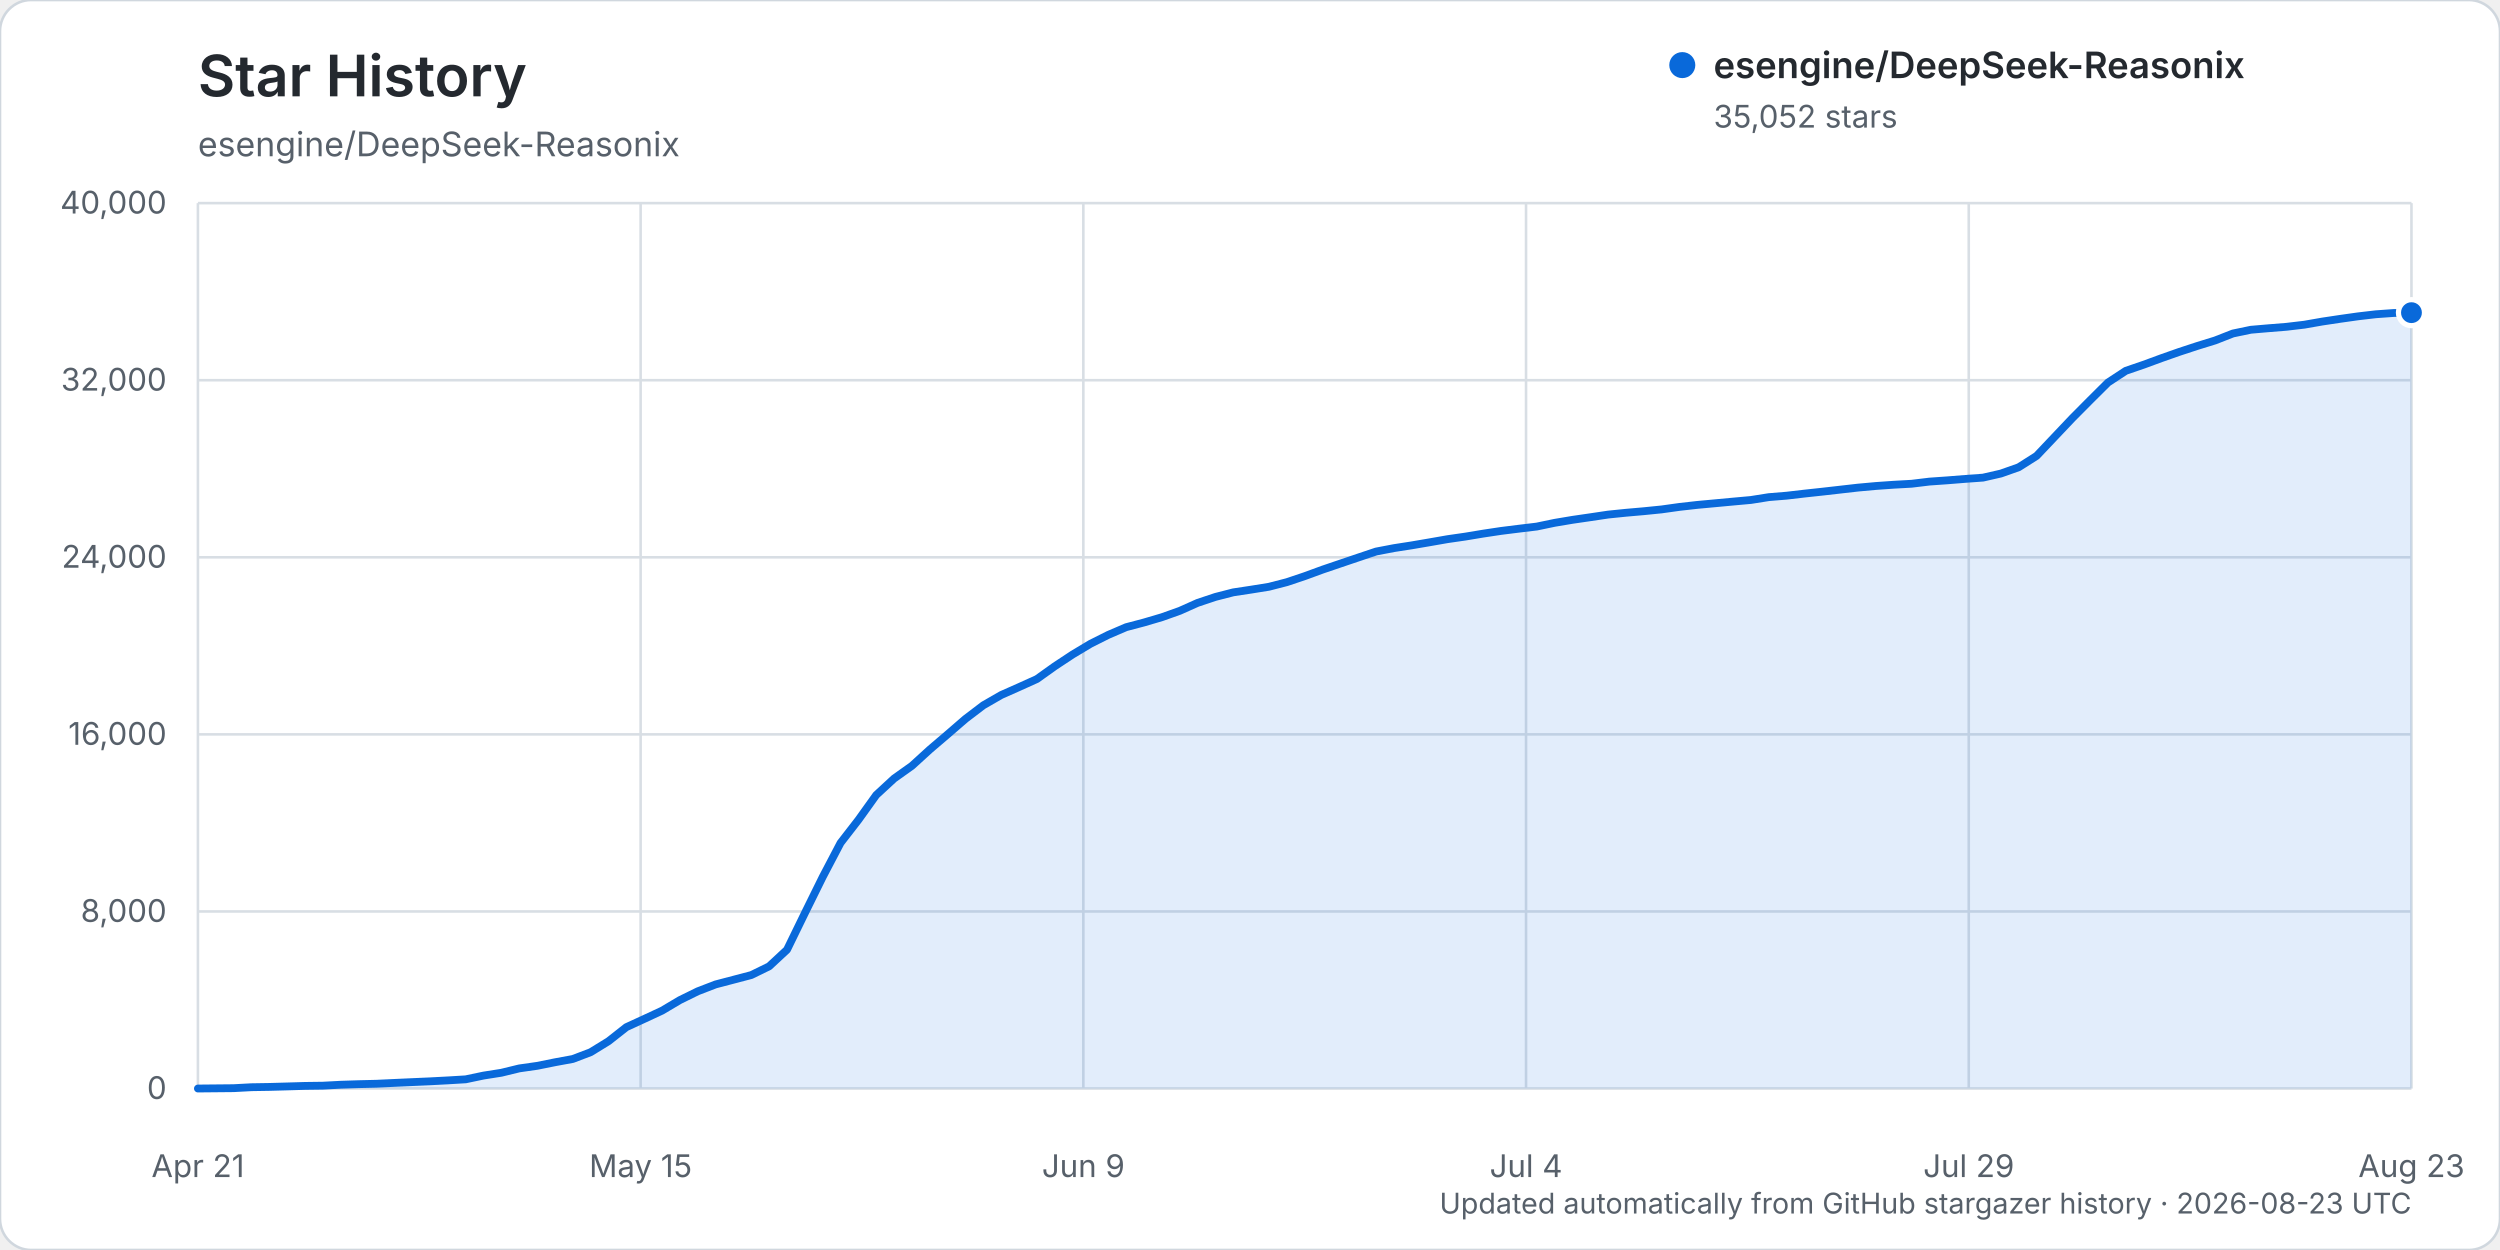
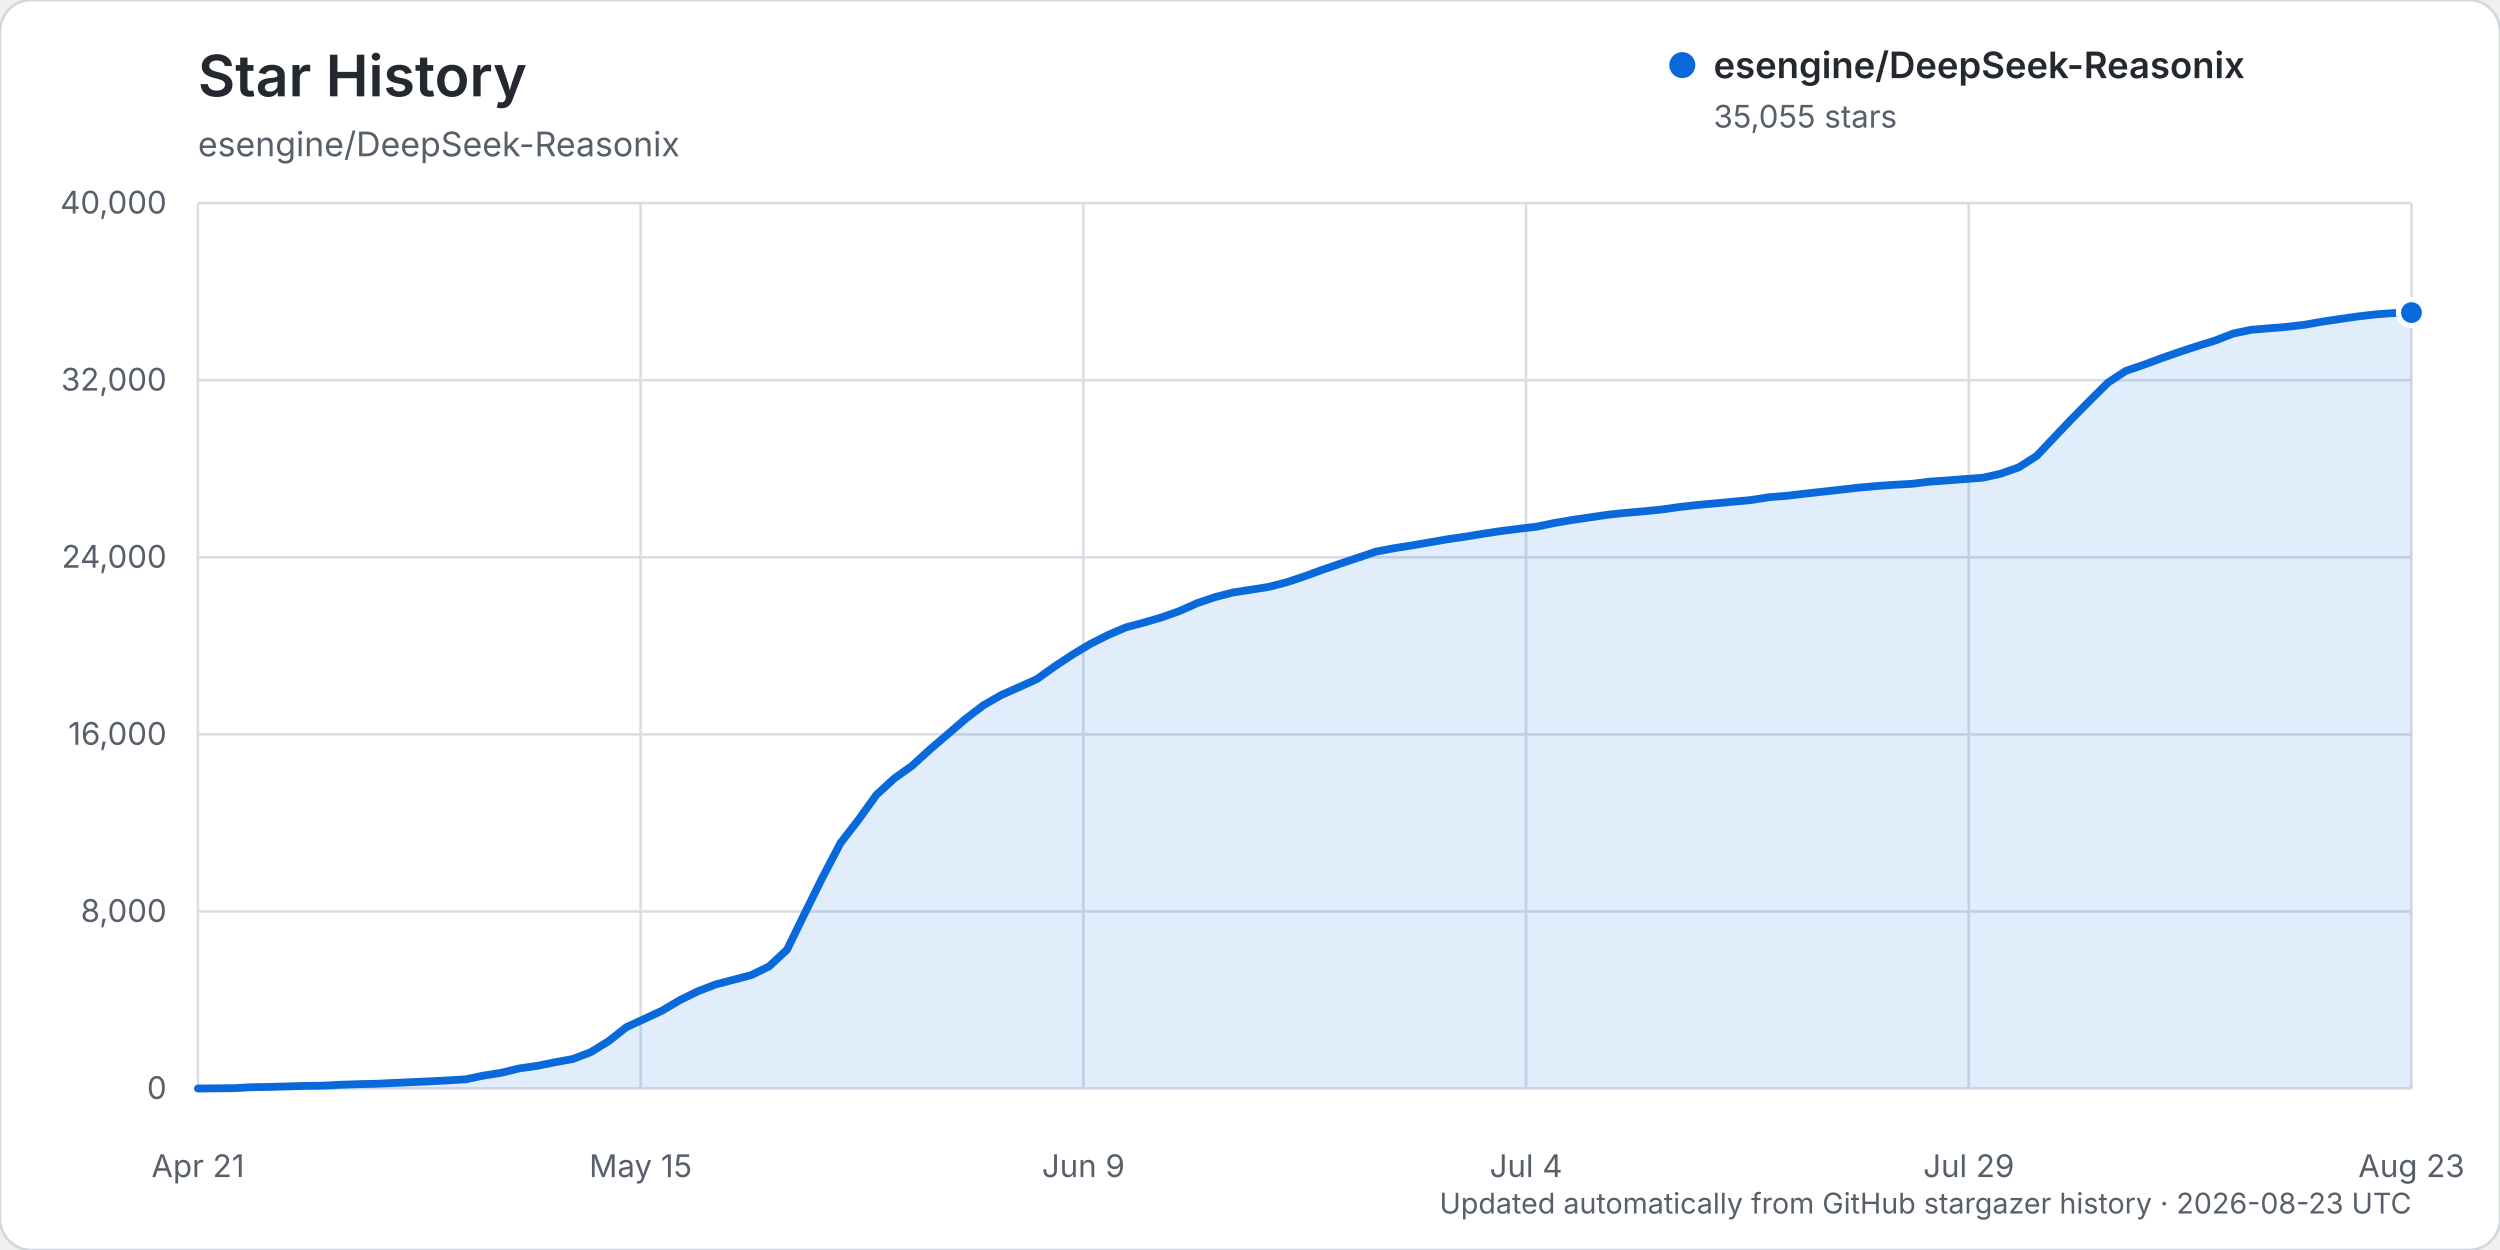
<svg xmlns="http://www.w3.org/2000/svg" width="960" height="480" viewBox="0 0 960 480" role="img" aria-labelledby="title description">
  <rect width="960" height="480" rx="12" fill="#ffffff" stroke="#d0d7de" />
  <text x="76" y="37" fill="#24292f" font-family="-apple-system, BlinkMacSystemFont, 'Segoe UI', sans-serif" font-size="22" font-weight="600">Star History</text>
  <text x="76" y="60" fill="#57606a" font-family="-apple-system, BlinkMacSystemFont, 'Segoe UI', sans-serif" font-size="13">esengine/DeepSeek-Reasonix</text>
  <g font-family="-apple-system, BlinkMacSystemFont, 'Segoe UI', sans-serif">
    <line x1="76" y1="418.00" x2="926" y2="418.00" stroke="#d8dee4" stroke-width="1" />
    <text x="64" y="422.00" text-anchor="end" fill="#57606a" font-size="12">0</text>
    <line x1="76" y1="350.00" x2="926" y2="350.00" stroke="#d8dee4" stroke-width="1" />
    <text x="64" y="354.00" text-anchor="end" fill="#57606a" font-size="12">8,000</text>
    <line x1="76" y1="282.00" x2="926" y2="282.00" stroke="#d8dee4" stroke-width="1" />
    <text x="64" y="286.00" text-anchor="end" fill="#57606a" font-size="12">16,000</text>
    <line x1="76" y1="214.00" x2="926" y2="214.00" stroke="#d8dee4" stroke-width="1" />
    <text x="64" y="218.00" text-anchor="end" fill="#57606a" font-size="12">24,000</text>
    <line x1="76" y1="146.00" x2="926" y2="146.00" stroke="#d8dee4" stroke-width="1" />
    <text x="64" y="150.00" text-anchor="end" fill="#57606a" font-size="12">32,000</text>
    <line x1="76" y1="78.00" x2="926" y2="78.00" stroke="#d8dee4" stroke-width="1" />
    <text x="64" y="82.00" text-anchor="end" fill="#57606a" font-size="12">40,000</text>
    <line x1="76.00" y1="78" x2="76.00" y2="418" stroke="#d8dee4" stroke-width="1" />
    <text x="76.00" y="452" text-anchor="middle" fill="#57606a" font-size="12">Apr 21</text>
    <line x1="246.00" y1="78" x2="246.00" y2="418" stroke="#d8dee4" stroke-width="1" />
    <text x="246.00" y="452" text-anchor="middle" fill="#57606a" font-size="12">May 15</text>
    <line x1="416.00" y1="78" x2="416.00" y2="418" stroke="#d8dee4" stroke-width="1" />
    <text x="416.00" y="452" text-anchor="middle" fill="#57606a" font-size="12">Jun 9</text>
    <line x1="586.00" y1="78" x2="586.00" y2="418" stroke="#d8dee4" stroke-width="1" />
    <text x="586.00" y="452" text-anchor="middle" fill="#57606a" font-size="12">Jul 4</text>
    <line x1="756.00" y1="78" x2="756.00" y2="418" stroke="#d8dee4" stroke-width="1" />
    <text x="756.00" y="452" text-anchor="middle" fill="#57606a" font-size="12">Jul 29</text>
    <line x1="926.00" y1="78" x2="926.00" y2="418" stroke="#d8dee4" stroke-width="1" />
    <text x="926.00" y="452" text-anchor="middle" fill="#57606a" font-size="12">Aug 23</text>
-     <path d="M76.00,417.99 L89.71,417.86 L96.56,417.49 L103.42,417.38 L110.27,417.19 L117.13,416.99 L123.98,416.90 L130.84,416.54 L137.69,416.32 L144.55,416.16 L151.40,415.84 L158.26,415.53 L165.11,415.23 L171.97,414.87 L178.82,414.46 L185.68,413.02 L192.53,411.94 L199.39,410.27 L206.24,409.29 L213.10,407.91 L219.95,406.65 L226.81,404.04 L233.66,399.83 L240.52,394.43 L247.37,391.28 L254.23,388.09 L261.08,384.03 L267.94,380.66 L274.79,378.02 L281.65,376.22 L288.50,374.42 L295.35,371.07 L302.21,364.70 L309.06,350.65 L315.92,336.75 L322.77,323.69 L329.63,314.84 L336.48,305.28 L343.34,298.95 L350.19,294.07 L357.05,287.82 L363.90,281.97 L370.76,276.04 L377.61,270.83 L384.47,266.88 L391.32,263.84 L398.18,260.74 L405.03,255.85 L411.89,251.32 L418.74,247.22 L425.60,243.78 L432.45,240.84 L439.31,239.03 L446.16,237.01 L453.02,234.57 L459.87,231.51 L466.73,229.22 L473.58,227.46 L480.44,226.42 L487.29,225.32 L494.15,223.55 L501.00,221.25 L507.85,218.74 L514.71,216.41 L521.56,214.09 L528.42,211.79 L535.27,210.48 L542.13,209.41 L548.98,208.24 L555.84,207.04 L562.69,206.05 L569.55,204.91 L576.40,203.88 L583.26,203.02 L590.11,202.20 L596.97,200.77 L603.82,199.62 L610.68,198.62 L617.53,197.60 L624.39,196.90 L631.24,196.30 L638.10,195.61 L644.95,194.65 L651.81,193.88 L658.66,193.25 L665.52,192.61 L672.37,191.99 L679.23,190.90 L686.08,190.34 L692.94,189.54 L699.79,188.80 L706.65,188.02 L713.50,187.24 L720.35,186.62 L727.21,186.14 L734.06,185.76 L740.92,184.93 L747.77,184.45 L754.63,183.90 L761.48,183.41 L768.34,181.84 L775.19,179.42 L782.05,175.07 L788.90,167.84 L795.76,160.60 L802.61,153.70 L809.47,146.88 L816.32,142.39 L823.18,140.04 L830.03,137.52 L836.89,135.11 L843.74,132.86 L850.60,130.74 L857.45,128.06 L864.31,126.63 L871.16,126.04 L878.02,125.49 L884.87,124.68 L891.73,123.48 L898.58,122.45 L905.44,121.48 L912.29,120.68 L919.15,120.19 L926.00,120.06 L926.00,418.00 L76.00,418.00 Z" fill="#0969da" opacity="0.12" />
-     <path d="M76.00,417.99 L89.71,417.86 L96.56,417.49 L103.42,417.38 L110.27,417.19 L117.13,416.99 L123.98,416.90 L130.84,416.54 L137.69,416.32 L144.55,416.16 L151.40,415.84 L158.26,415.53 L165.11,415.23 L171.97,414.87 L178.82,414.46 L185.68,413.02 L192.53,411.94 L199.39,410.27 L206.24,409.29 L213.10,407.91 L219.95,406.65 L226.81,404.04 L233.66,399.83 L240.52,394.43 L247.37,391.28 L254.23,388.09 L261.08,384.03 L267.94,380.66 L274.79,378.02 L281.65,376.22 L288.50,374.42 L295.35,371.07 L302.21,364.70 L309.06,350.65 L315.92,336.75 L322.77,323.69 L329.63,314.84 L336.48,305.28 L343.34,298.95 L350.19,294.07 L357.05,287.82 L363.90,281.97 L370.76,276.04 L377.61,270.83 L384.47,266.88 L391.32,263.84 L398.18,260.74 L405.03,255.85 L411.89,251.32 L418.74,247.22 L425.60,243.78 L432.45,240.84 L439.31,239.03 L446.16,237.01 L453.02,234.57 L459.87,231.51 L466.73,229.22 L473.58,227.46 L480.44,226.42 L487.29,225.32 L494.15,223.55 L501.00,221.25 L507.85,218.74 L514.71,216.41 L521.56,214.09 L528.42,211.79 L535.27,210.48 L542.13,209.41 L548.98,208.24 L555.84,207.04 L562.69,206.05 L569.55,204.91 L576.40,203.88 L583.26,203.02 L590.11,202.20 L596.97,200.77 L603.82,199.62 L610.68,198.62 L617.53,197.60 L624.39,196.90 L631.24,196.30 L638.10,195.61 L644.95,194.65 L651.81,193.88 L658.66,193.25 L665.52,192.61 L672.37,191.99 L679.23,190.90 L686.08,190.34 L692.94,189.54 L699.79,188.80 L706.65,188.02 L713.50,187.24 L720.35,186.62 L727.21,186.14 L734.06,185.76 L740.92,184.93 L747.77,184.45 L754.63,183.90 L761.48,183.41 L768.34,181.84 L775.19,179.42 L782.05,175.07 L788.90,167.84 L795.76,160.60 L802.61,153.70 L809.47,146.88 L816.32,142.39 L823.18,140.04 L830.03,137.52 L836.89,135.11 L843.74,132.86 L850.60,130.74 L857.45,128.06 L864.31,126.63 L871.16,126.04 L878.02,125.49 L884.87,124.68 L891.73,123.48 L898.58,122.45 L905.44,121.48 L912.29,120.68 L919.15,120.19 L926.00,120.06" fill="none" stroke="#0969da" stroke-width="3" stroke-linecap="round" stroke-linejoin="round" />
-     <circle cx="926.00" cy="120.06" r="5" fill="#0969da" stroke="#ffffff" stroke-width="2" />
+     <path d="M76.00,417.99 L89.71,417.86 L96.56,417.49 L103.42,417.38 L110.27,417.19 L117.13,416.99 L123.98,416.90 L130.84,416.54 L137.69,416.32 L144.55,416.16 L151.40,415.84 L158.26,415.53 L165.11,415.23 L171.97,414.87 L178.82,414.46 L185.68,413.02 L192.53,411.94 L199.39,410.27 L206.24,409.29 L213.10,407.91 L219.95,406.65 L226.81,404.04 L233.66,399.84 L240.52,394.44 L247.37,391.29 L254.23,388.10 L261.08,384.04 L267.94,380.67 L274.79,378.03 L281.65,376.23 L288.50,374.43 L295.35,371.08 L302.21,364.70 L309.06,350.65 L315.92,336.76 L322.77,323.70 L329.63,314.84 L336.48,305.29 L343.34,298.96 L350.19,294.08 L357.05,287.83 L363.90,281.97 L370.76,276.05 L377.61,270.84 L384.47,266.90 L391.32,263.87 L398.18,260.77 L405.03,255.87 L411.89,251.35 L418.74,247.24 L425.60,243.80 L432.45,240.87 L439.31,239.06 L446.16,237.03 L453.02,234.60 L459.87,231.54 L466.73,229.24 L473.58,227.49 L480.44,226.44 L487.29,225.35 L494.15,223.57 L501.00,221.28 L507.85,218.77 L514.71,216.43 L521.56,214.13 L528.42,211.82 L535.27,210.52 L542.13,209.44 L548.98,208.27 L555.84,207.07 L562.69,206.09 L569.55,204.95 L576.40,203.92 L583.26,203.05 L590.11,202.24 L596.97,200.81 L603.82,199.65 L610.68,198.65 L617.53,197.64 L624.39,196.93 L631.24,196.34 L638.10,195.65 L644.95,194.68 L651.81,193.91 L658.66,193.29 L665.52,192.65 L672.37,192.02 L679.23,190.93 L686.08,190.38 L692.94,189.57 L699.79,188.83 L706.65,188.06 L713.50,187.28 L720.35,186.66 L727.21,186.17 L734.06,185.80 L740.92,184.96 L747.77,184.49 L754.63,183.94 L761.48,183.44 L768.34,181.88 L775.19,179.46 L782.05,175.10 L788.90,167.87 L795.76,160.64 L802.61,153.74 L809.47,146.91 L816.32,142.42 L823.18,140.08 L830.03,137.55 L836.89,135.15 L843.74,132.89 L850.60,130.78 L857.45,128.10 L864.31,126.66 L871.16,126.08 L878.02,125.52 L884.87,124.72 L891.73,123.51 L898.58,122.49 L905.44,121.51 L912.29,120.71 L919.15,120.22 L926.00,120.03 L926.00,418.00 L76.00,418.00 Z" fill="#0969da" opacity="0.12" />
+     <path d="M76.00,417.99 L89.71,417.86 L96.56,417.49 L103.42,417.38 L110.27,417.19 L117.13,416.99 L123.98,416.90 L130.84,416.54 L137.69,416.32 L144.55,416.16 L151.40,415.84 L158.26,415.53 L165.11,415.23 L171.97,414.87 L178.82,414.46 L185.68,413.02 L192.53,411.94 L199.39,410.27 L206.24,409.29 L213.10,407.91 L219.95,406.65 L226.81,404.04 L233.66,399.84 L240.52,394.44 L247.37,391.29 L254.23,388.10 L261.08,384.04 L267.94,380.67 L274.79,378.03 L281.65,376.23 L288.50,374.43 L295.35,371.08 L302.21,364.70 L309.06,350.65 L315.92,336.76 L322.77,323.70 L329.63,314.84 L336.48,305.29 L343.34,298.96 L350.19,294.08 L357.05,287.83 L363.90,281.97 L370.76,276.05 L377.61,270.84 L384.47,266.90 L391.32,263.87 L398.18,260.77 L405.03,255.87 L411.89,251.35 L418.74,247.24 L425.60,243.80 L432.45,240.87 L439.31,239.06 L446.16,237.03 L453.02,234.60 L459.87,231.54 L466.73,229.24 L473.58,227.49 L480.44,226.44 L487.29,225.35 L494.15,223.57 L501.00,221.28 L507.85,218.77 L514.71,216.43 L521.56,214.13 L528.42,211.82 L535.27,210.52 L542.13,209.44 L548.98,208.27 L555.84,207.07 L562.69,206.09 L569.55,204.95 L576.40,203.92 L583.26,203.05 L590.11,202.24 L596.97,200.81 L603.82,199.65 L610.68,198.65 L617.53,197.64 L624.39,196.93 L631.24,196.34 L638.10,195.65 L644.95,194.68 L651.81,193.91 L658.66,193.29 L665.52,192.65 L672.37,192.02 L679.23,190.93 L686.08,190.38 L692.94,189.57 L699.79,188.83 L706.65,188.06 L713.50,187.28 L720.35,186.66 L727.21,186.17 L734.06,185.80 L740.92,184.96 L747.77,184.49 L754.63,183.94 L761.48,183.44 L768.34,181.88 L775.19,179.46 L782.05,175.10 L788.90,167.87 L795.76,160.64 L802.61,153.74 L809.47,146.91 L816.32,142.42 L823.18,140.08 L830.03,137.55 L836.89,135.15 L843.74,132.89 L850.60,130.78 L857.45,128.10 L864.31,126.66 L871.16,126.08 L878.02,125.52 L884.87,124.72 L891.73,123.51 L898.58,122.49 L905.44,121.51 L912.29,120.71 L919.15,120.22 L926.00,120.03" fill="none" stroke="#0969da" stroke-width="3" stroke-linecap="round" stroke-linejoin="round" />
+     <circle cx="926.00" cy="120.03" r="5" fill="#0969da" stroke="#ffffff" stroke-width="2" />
    <g transform="translate(646, 25)">
      <circle cx="0" cy="0" r="5" fill="#0969da" />
      <text x="12" y="5" fill="#24292f" font-size="14" font-weight="600">esengine/DeepSeek-Reasonix</text>
-       <text x="12" y="24" fill="#57606a" font-size="12">35,052 stars</text>
+       <text x="12" y="24" fill="#57606a" font-size="12">35,055 stars</text>
    </g>
    <text x="926" y="466" text-anchor="end" fill="#57606a" font-size="11">Updated automatically from GitHub stargazer history · 2026-08-23 UTC</text>
  </g>
</svg>
